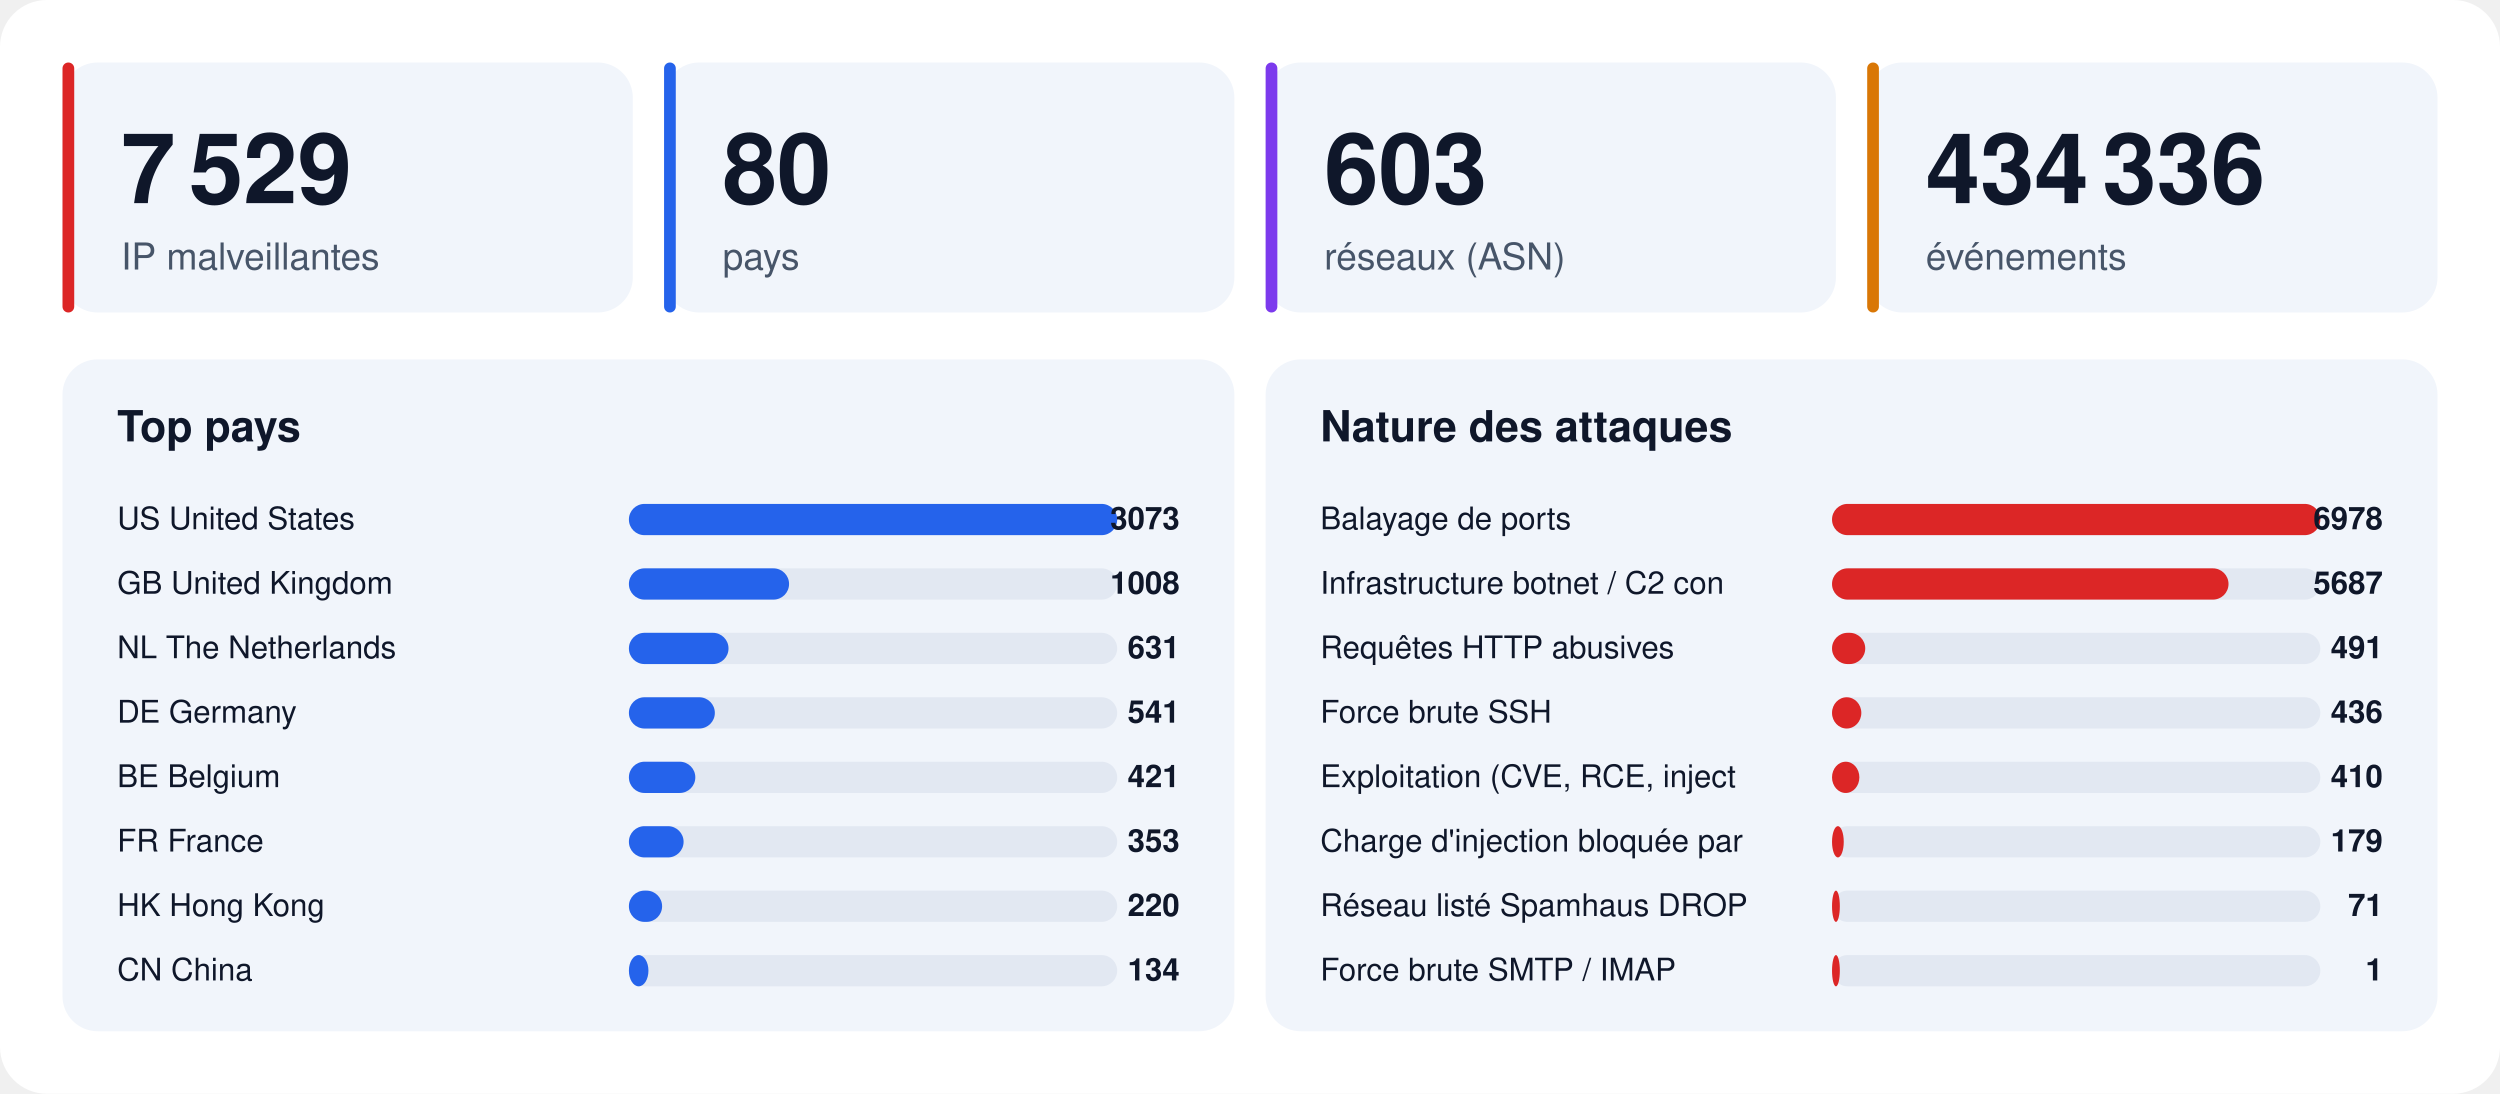
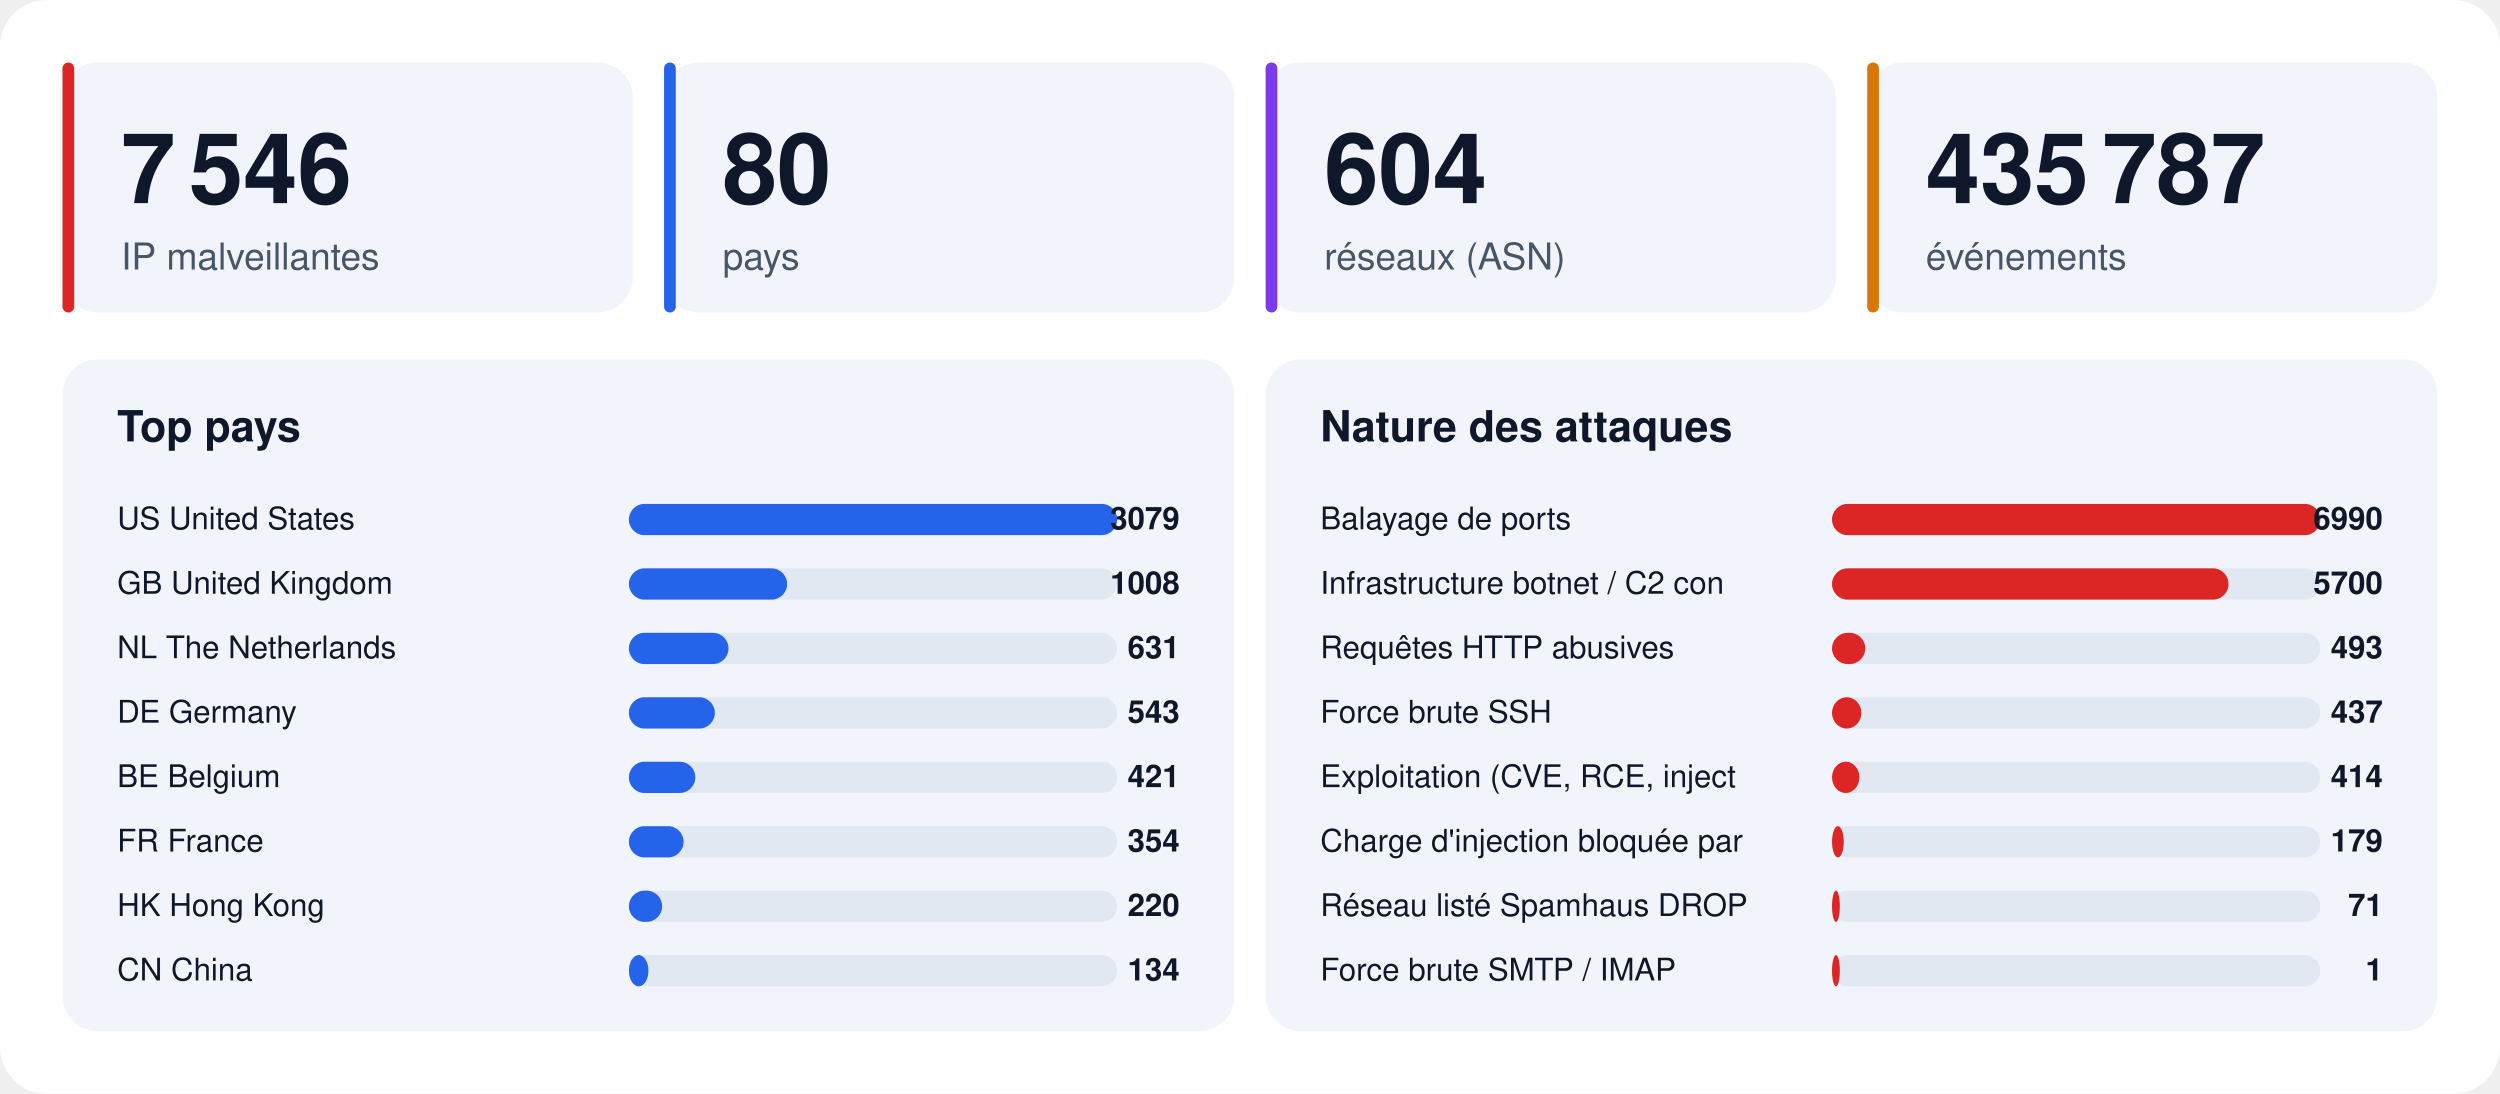
<svg xmlns="http://www.w3.org/2000/svg" width="1280" height="560" viewBox="0 0 1280 560" font-family="-apple-system,BlinkMacSystemFont,'Segoe UI',Helvetica,Arial,sans-serif">
  <rect width="1280" height="560" rx="24" fill="#ffffff" />
  <rect x="32" y="32" width="292" height="128" rx="18" fill="#f1f5fb" />
  <rect x="32" y="32" width="6" height="128" rx="3" fill="#dc2626" />
-   <text x="62" y="104" font-size="50" font-weight="800" fill="#0f172a">7 529</text>
+   <text x="62" y="104" font-size="50" font-weight="800" fill="#0f172a">7 546</text>
  <text x="62" y="138" font-size="19" fill="#475569">IP malveillantes</text>
  <rect x="340" y="32" width="292" height="128" rx="18" fill="#f1f5fb" />
  <rect x="340" y="32" width="6" height="128" rx="3" fill="#2563eb" />
  <text x="370" y="104" font-size="50" font-weight="800" fill="#0f172a">80</text>
  <text x="370" y="138" font-size="19" fill="#475569">pays</text>
  <rect x="648" y="32" width="292" height="128" rx="18" fill="#f1f5fb" />
  <rect x="648" y="32" width="6" height="128" rx="3" fill="#7c3aed" />
-   <text x="678" y="104" font-size="50" font-weight="800" fill="#0f172a">603</text>
+   <text x="678" y="104" font-size="50" font-weight="800" fill="#0f172a">604</text>
  <text x="678" y="138" font-size="19" fill="#475569">réseaux (ASN)</text>
  <rect x="956" y="32" width="292" height="128" rx="18" fill="#f1f5fb" />
  <rect x="956" y="32" width="6" height="128" rx="3" fill="#d97706" />
-   <text x="986" y="104" font-size="50" font-weight="800" fill="#0f172a">434 336</text>
+   <text x="986" y="104" font-size="50" font-weight="800" fill="#0f172a">435 787</text>
  <text x="986" y="138" font-size="19" fill="#475569">événements</text>
  <rect x="32" y="184" width="600" height="344" rx="18" fill="#f1f5fb" />
  <text x="60" y="226" font-size="22" font-weight="700" fill="#0f172a">Top pays</text>
  <text x="60" y="271" font-size="16" fill="#0f172a">US  United States</text>
  <rect x="322" y="258" width="250" height="16" rx="8" fill="#e2e8f2" />
  <rect x="322" y="258" width="250" height="16" rx="8" fill="#2563eb" />
-   <text x="604" y="271" font-size="16" font-weight="700" text-anchor="end" fill="#0f172a">3073</text>
+   <text x="604" y="271" font-size="16" font-weight="700" text-anchor="end" fill="#0f172a">3079</text>
  <text x="60" y="304" font-size="16" fill="#0f172a">GB  United Kingdom</text>
  <rect x="322" y="291" width="250" height="16" rx="8" fill="#e2e8f2" />
-   <rect x="322" y="291" width="82" height="16" rx="8" fill="#2563eb" />
+   <rect x="322" y="291" width="81" height="16" rx="8" fill="#2563eb" />
  <text x="604" y="304" font-size="16" font-weight="700" text-anchor="end" fill="#0f172a">1008</text>
  <text x="60" y="337" font-size="16" fill="#0f172a">NL  The Netherlands</text>
  <rect x="322" y="324" width="250" height="16" rx="8" fill="#e2e8f2" />
  <rect x="322" y="324" width="51" height="16" rx="8" fill="#2563eb" />
  <text x="604" y="337" font-size="16" font-weight="700" text-anchor="end" fill="#0f172a">631</text>
  <text x="60" y="370" font-size="16" fill="#0f172a">DE  Germany</text>
  <rect x="322" y="357" width="250" height="16" rx="8" fill="#e2e8f2" />
  <rect x="322" y="357" width="44" height="16" rx="8" fill="#2563eb" />
-   <text x="604" y="370" font-size="16" font-weight="700" text-anchor="end" fill="#0f172a">541</text>
+   <text x="604" y="370" font-size="16" font-weight="700" text-anchor="end" fill="#0f172a">543</text>
  <text x="60" y="403" font-size="16" fill="#0f172a">BE  Belgium</text>
  <rect x="322" y="390" width="250" height="16" rx="8" fill="#e2e8f2" />
  <rect x="322" y="390" width="34" height="16" rx="8" fill="#2563eb" />
  <text x="604" y="403" font-size="16" font-weight="700" text-anchor="end" fill="#0f172a">421</text>
  <text x="60" y="436" font-size="16" fill="#0f172a">FR  France</text>
  <rect x="322" y="423" width="250" height="16" rx="8" fill="#e2e8f2" />
  <rect x="322" y="423" width="28" height="16" rx="8" fill="#2563eb" />
-   <text x="604" y="436" font-size="16" font-weight="700" text-anchor="end" fill="#0f172a">353</text>
+   <text x="604" y="436" font-size="16" font-weight="700" text-anchor="end" fill="#0f172a">354</text>
  <text x="60" y="469" font-size="16" fill="#0f172a">HK  Hong Kong</text>
  <rect x="322" y="456" width="250" height="16" rx="8" fill="#e2e8f2" />
  <rect x="322" y="456" width="17" height="16" rx="8" fill="#2563eb" />
  <text x="604" y="469" font-size="16" font-weight="700" text-anchor="end" fill="#0f172a">220</text>
  <text x="60" y="502" font-size="16" fill="#0f172a">CN  China</text>
  <rect x="322" y="489" width="250" height="16" rx="8" fill="#e2e8f2" />
  <rect x="322" y="489" width="10" height="16" rx="8" fill="#2563eb" />
  <text x="604" y="502" font-size="16" font-weight="700" text-anchor="end" fill="#0f172a">134</text>
  <rect x="648" y="184" width="600" height="344" rx="18" fill="#f1f5fb" />
  <text x="676" y="226" font-size="22" font-weight="700" fill="#0f172a">Nature des attaques</text>
  <text x="676" y="271" font-size="16" fill="#0f172a">Balayage de ports</text>
  <rect x="938" y="258" width="250" height="16" rx="8" fill="#e2e8f2" />
  <rect x="938" y="258" width="250" height="16" rx="8" fill="#dc2626" />
-   <text x="1220" y="271" font-size="16" font-weight="700" text-anchor="end" fill="#0f172a">6978</text>
+   <text x="1220" y="271" font-size="16" font-weight="700" text-anchor="end" fill="#0f172a">6990</text>
  <text x="676" y="304" font-size="16" fill="#0f172a">Infrastructure botnet / C2 con</text>
  <rect x="938" y="291" width="250" height="16" rx="8" fill="#e2e8f2" />
  <rect x="938" y="291" width="203" height="16" rx="8" fill="#dc2626" />
-   <text x="1220" y="304" font-size="16" font-weight="700" text-anchor="end" fill="#0f172a">5687</text>
+   <text x="1220" y="304" font-size="16" font-weight="700" text-anchor="end" fill="#0f172a">5700</text>
  <text x="676" y="337" font-size="16" fill="#0f172a">Requêtes HTTP abusives</text>
  <rect x="938" y="324" width="250" height="16" rx="8" fill="#e2e8f2" />
  <rect x="938" y="324" width="17" height="16" rx="8" fill="#dc2626" />
-   <text x="1220" y="337" font-size="16" font-weight="700" text-anchor="end" fill="#0f172a">491</text>
+   <text x="1220" y="337" font-size="16" font-weight="700" text-anchor="end" fill="#0f172a">493</text>
  <text x="676" y="370" font-size="16" fill="#0f172a">Force brute SSH</text>
  <rect x="938" y="357" width="250" height="16" rx="8" fill="#e2e8f2" />
  <rect x="938" y="357" width="15" height="16" rx="8" fill="#dc2626" />
-   <text x="1220" y="370" font-size="16" font-weight="700" text-anchor="end" fill="#0f172a">436</text>
+   <text x="1220" y="370" font-size="16" font-weight="700" text-anchor="end" fill="#0f172a">437</text>
  <text x="676" y="403" font-size="16" fill="#0f172a">Exploitation (CVE, RCE, inject</text>
  <rect x="938" y="390" width="250" height="16" rx="8" fill="#e2e8f2" />
  <rect x="938" y="390" width="14" height="16" rx="8" fill="#dc2626" />
-   <text x="1220" y="403" font-size="16" font-weight="700" text-anchor="end" fill="#0f172a">410</text>
+   <text x="1220" y="403" font-size="16" font-weight="700" text-anchor="end" fill="#0f172a">414</text>
  <text x="676" y="436" font-size="16" fill="#0f172a">Charge d'injection bloquée par</text>
  <rect x="938" y="423" width="250" height="16" rx="8" fill="#e2e8f2" />
  <rect x="938" y="423" width="6" height="16" rx="8" fill="#dc2626" />
  <text x="1220" y="436" font-size="16" font-weight="700" text-anchor="end" fill="#0f172a">179</text>
  <text x="676" y="469" font-size="16" fill="#0f172a">Réseau listé Spamhaus DROP</text>
  <rect x="938" y="456" width="250" height="16" rx="8" fill="#e2e8f2" />
  <rect x="938" y="456" width="4" height="16" rx="8" fill="#dc2626" />
  <text x="1220" y="469" font-size="16" font-weight="700" text-anchor="end" fill="#0f172a">71</text>
  <text x="676" y="502" font-size="16" fill="#0f172a">Force brute SMTP / IMAP</text>
  <rect x="938" y="489" width="250" height="16" rx="8" fill="#e2e8f2" />
  <rect x="938" y="489" width="4" height="16" rx="8" fill="#dc2626" />
  <text x="1220" y="502" font-size="16" font-weight="700" text-anchor="end" fill="#0f172a">1</text>
</svg>
